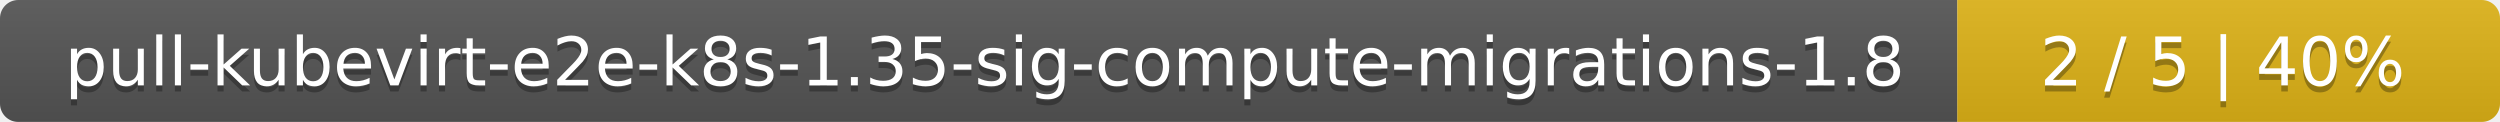
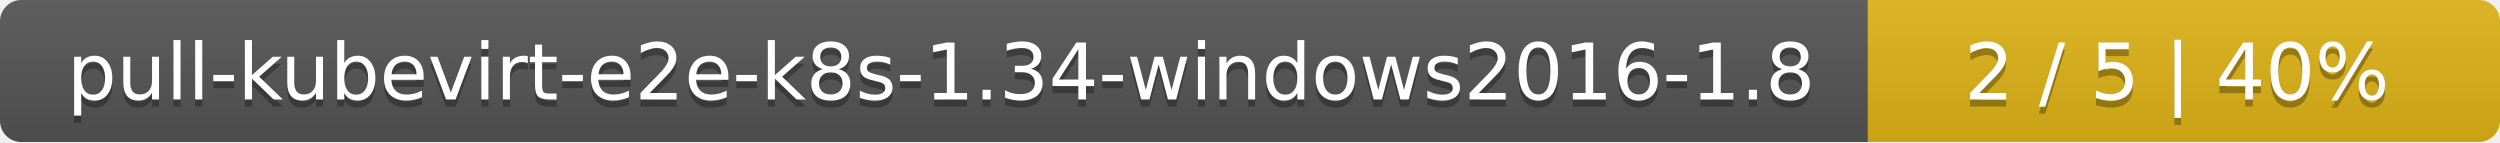
- <svg xmlns="http://www.w3.org/2000/svg" width="410" height="20">
+ <svg xmlns="http://www.w3.org/2000/svg" width="352" height="20">
  <linearGradient id="smooth" x2="0" y2="100%">
    <stop offset="0" stop-color="#bbb" stop-opacity=".1" />
    <stop offset="1" stop-opacity=".1" />
  </linearGradient>
  <mask id="round">
-     <rect width="410" height="20" rx="3" fill="#fff" />
+     <rect width="352" height="20" rx="3" fill="#fff" />
  </mask>
  <g mask="url(#round)">
-     <rect width="321" height="20" fill="#555" />
-     <rect x="321" width="89" height="20" fill="#dfb317" />
-     <rect width="410" height="20" fill="url(#smooth)" />
+     <rect width="263" height="20" fill="#555" />
+     <rect x="263" width="89" height="20" fill="#dfb317" />
+     <rect width="352" height="20" fill="url(#smooth)" />
  </g>
  <g fill="#fff" text-anchor="middle" font-family="DejaVu Sans,Verdana,Geneva,sans-serif" font-size="11">
-     <text x="161.5" y="15" fill="#010101" fill-opacity=".3">pull-kubevirt-e2e-k8s-1.35-sig-compute-migrations-1.8</text>
-     <text x="161.5" y="14">pull-kubevirt-e2e-k8s-1.35-sig-compute-migrations-1.8</text>
-     <text x="364.5" y="15" fill="#010101" fill-opacity=".3">2 / 5    |    40%</text>
-     <text x="364.5" y="14">2 / 5    |    40%</text>
+     <text x="132.5" y="15" fill="#010101" fill-opacity=".3">pull-kubevirt-e2e-k8s-1.34-windows2016-1.8</text>
+     <text x="132.5" y="14">pull-kubevirt-e2e-k8s-1.34-windows2016-1.8</text>
+     <text x="306.5" y="15" fill="#010101" fill-opacity=".3">2 / 5    |    40%</text>
+     <text x="306.5" y="14">2 / 5    |    40%</text>
  </g>
</svg>
